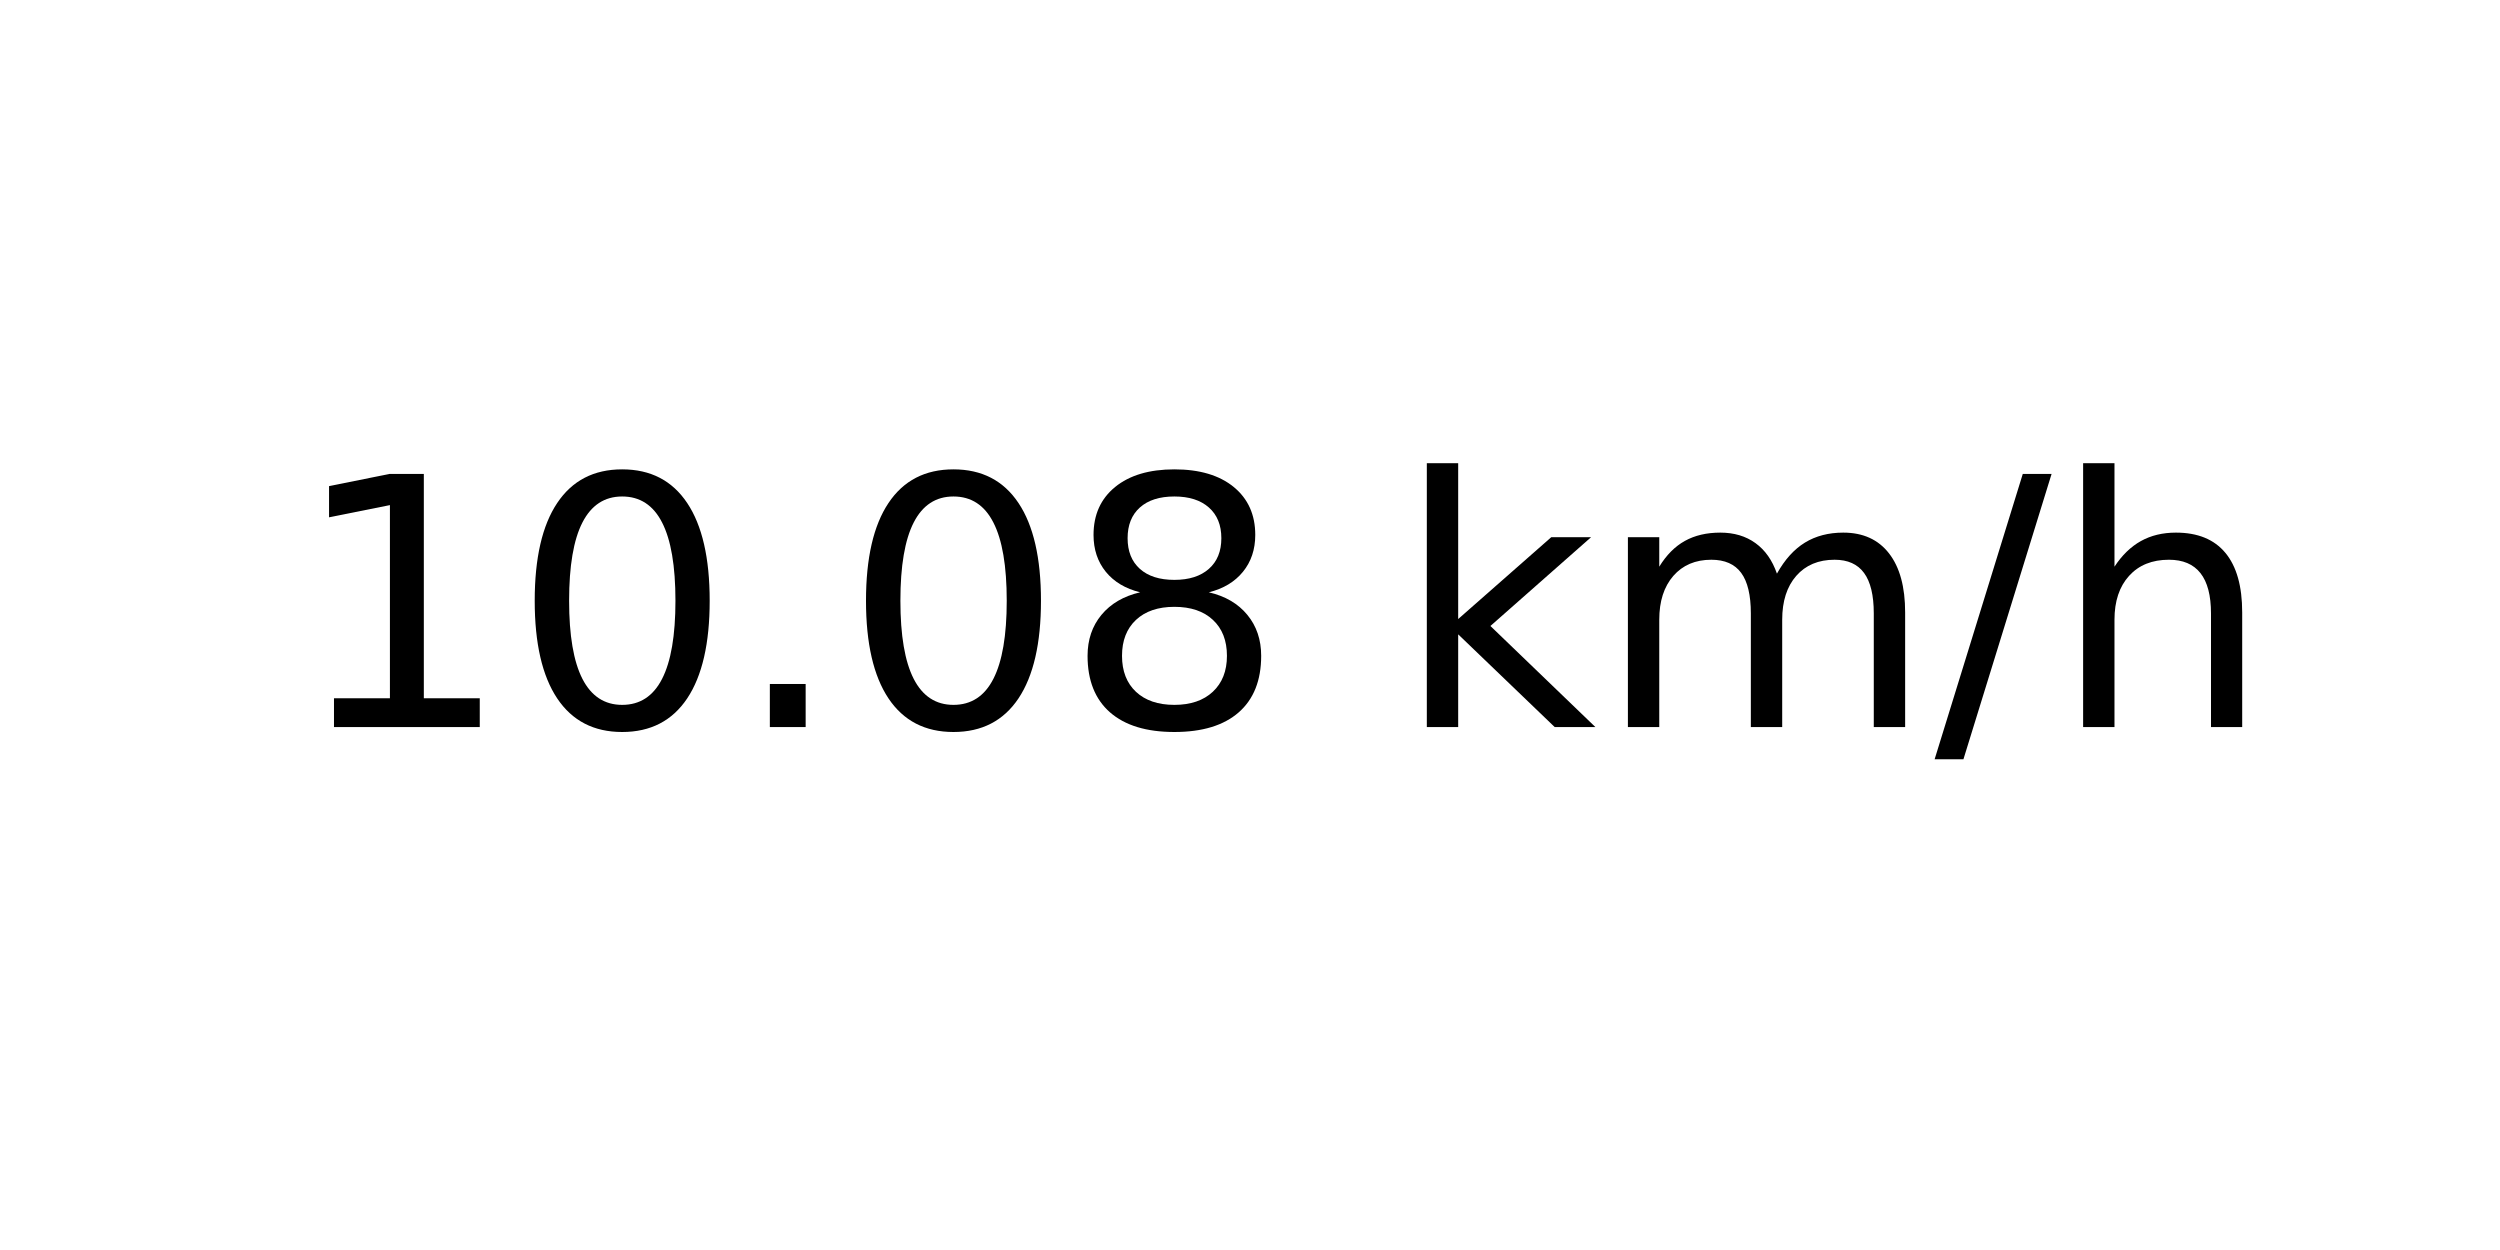
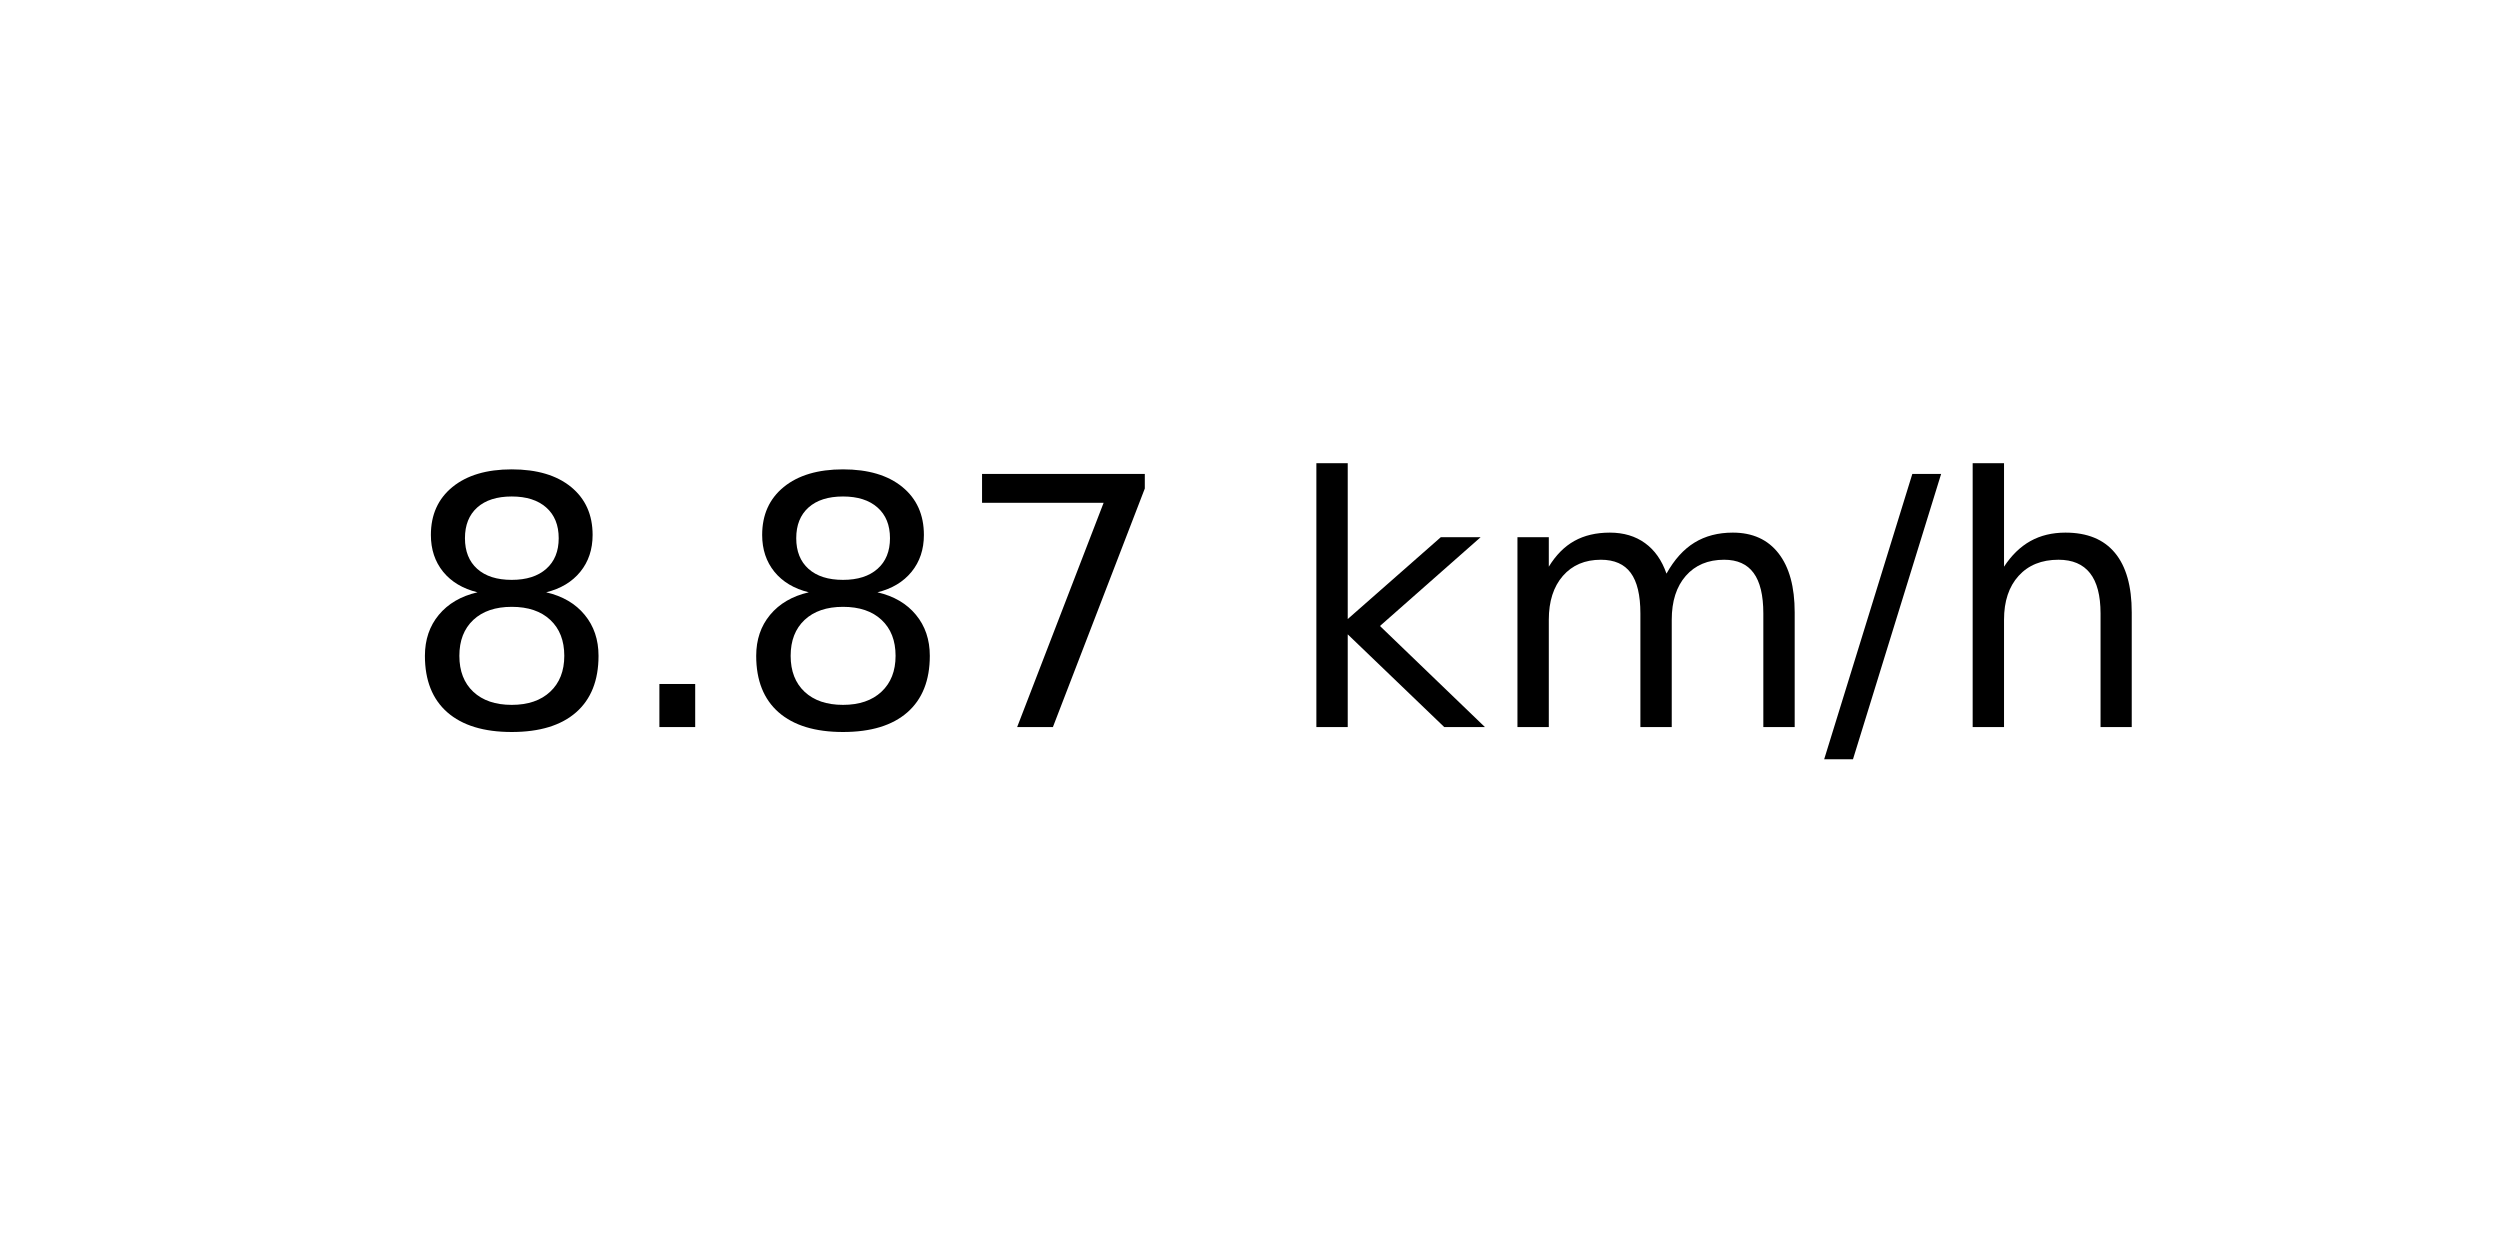
<svg xmlns="http://www.w3.org/2000/svg" xmlns:xlink="http://www.w3.org/1999/xlink" width="72pt" height="36pt" viewBox="0 0 72 36" version="1.1">
  <defs>
    <style type="text/css">*{stroke-linejoin: round; stroke-linecap: butt}</style>
  </defs>
  <g id="figure_1">
    <g id="axes_1">
      <g id="text_1">
-         <g transform="translate(8.378125 20.93937) scale(0.1 -0.1)">
+         <g transform="translate(11.55937 20.93937) scale(0.1 -0.1)">
          <defs>
-             <path id="DejaVuSans-31" d="M 794 531  L 1825 531  L 1825 4091  L 703 3866  L 703 4441  L 1819 4666  L 2450 4666  L 2450 531  L 3481 531  L 3481 0  L 794 0  L 794 531  z " transform="scale(0.015625)" />
-             <path id="DejaVuSans-30" d="M 2034 4250  Q 1547 4250 1301 3770  Q 1056 3291 1056 2328  Q 1056 1369 1301 889  Q 1547 409 2034 409  Q 2525 409 2770 889  Q 3016 1369 3016 2328  Q 3016 3291 2770 3770  Q 2525 4250 2034 4250  z M 2034 4750  Q 2819 4750 3233 4129  Q 3647 3509 3647 2328  Q 3647 1150 3233 529  Q 2819 -91 2034 -91  Q 1250 -91 836 529  Q 422 1150 422 2328  Q 422 3509 836 4129  Q 1250 4750 2034 4750  z " transform="scale(0.015625)" />
+             <path id="DejaVuSans-38" d="M 2034 2216  Q 1584 2216 1326 1975  Q 1069 1734 1069 1313  Q 1069 891 1326 650  Q 1584 409 2034 409  Q 2484 409 2743 651  Q 3003 894 3003 1313  Q 3003 1734 2745 1975  Q 2488 2216 2034 2216  z M 1403 2484  Q 997 2584 770 2862  Q 544 3141 544 3541  Q 544 4100 942 4425  Q 1341 4750 2034 4750  Q 2731 4750 3128 4425  Q 3525 4100 3525 3541  Q 3525 3141 3298 2862  Q 3072 2584 2669 2484  Q 3125 2378 3379 2068  Q 3634 1759 3634 1313  Q 3634 634 3220 271  Q 2806 -91 2034 -91  Q 1263 -91 848 271  Q 434 634 434 1313  Q 434 1759 690 2068  Q 947 2378 1403 2484  z M 1172 3481  Q 1172 3119 1398 2916  Q 1625 2713 2034 2713  Q 2441 2713 2670 2916  Q 2900 3119 2900 3481  Q 2900 3844 2670 4047  Q 2441 4250 2034 4250  Q 1625 4250 1398 4047  Q 1172 3844 1172 3481  z " transform="scale(0.015625)" />
            <path id="DejaVuSans-2e" d="M 684 794  L 1344 794  L 1344 0  L 684 0  L 684 794  z " transform="scale(0.015625)" />
-             <path id="DejaVuSans-38" d="M 2034 2216  Q 1584 2216 1326 1975  Q 1069 1734 1069 1313  Q 1069 891 1326 650  Q 1584 409 2034 409  Q 2484 409 2743 651  Q 3003 894 3003 1313  Q 3003 1734 2745 1975  Q 2488 2216 2034 2216  z M 1403 2484  Q 997 2584 770 2862  Q 544 3141 544 3541  Q 544 4100 942 4425  Q 1341 4750 2034 4750  Q 2731 4750 3128 4425  Q 3525 4100 3525 3541  Q 3525 3141 3298 2862  Q 3072 2584 2669 2484  Q 3125 2378 3379 2068  Q 3634 1759 3634 1313  Q 3634 634 3220 271  Q 2806 -91 2034 -91  Q 1263 -91 848 271  Q 434 634 434 1313  Q 434 1759 690 2068  Q 947 2378 1403 2484  z M 1172 3481  Q 1172 3119 1398 2916  Q 1625 2713 2034 2713  Q 2441 2713 2670 2916  Q 2900 3119 2900 3481  Q 2900 3844 2670 4047  Q 2441 4250 2034 4250  Q 1625 4250 1398 4047  Q 1172 3844 1172 3481  z " transform="scale(0.015625)" />
+             <path id="DejaVuSans-37" d="M 525 4666  L 3525 4666  L 3525 4397  L 1831 0  L 1172 0  L 2766 4134  L 525 4134  L 525 4666  z " transform="scale(0.015625)" />
            <path id="DejaVuSans-20" transform="scale(0.015625)" />
            <path id="DejaVuSans-6b" d="M 581 4863  L 1159 4863  L 1159 1991  L 2875 3500  L 3609 3500  L 1753 1863  L 3688 0  L 2938 0  L 1159 1709  L 1159 0  L 581 0  L 581 4863  z " transform="scale(0.015625)" />
            <path id="DejaVuSans-6d" d="M 3328 2828  Q 3544 3216 3844 3400  Q 4144 3584 4550 3584  Q 5097 3584 5394 3201  Q 5691 2819 5691 2113  L 5691 0  L 5113 0  L 5113 2094  Q 5113 2597 4934 2840  Q 4756 3084 4391 3084  Q 3944 3084 3684 2787  Q 3425 2491 3425 1978  L 3425 0  L 2847 0  L 2847 2094  Q 2847 2600 2669 2842  Q 2491 3084 2119 3084  Q 1678 3084 1418 2786  Q 1159 2488 1159 1978  L 1159 0  L 581 0  L 581 3500  L 1159 3500  L 1159 2956  Q 1356 3278 1631 3431  Q 1906 3584 2284 3584  Q 2666 3584 2933 3390  Q 3200 3197 3328 2828  z " transform="scale(0.015625)" />
            <path id="DejaVuSans-2f" d="M 1625 4666  L 2156 4666  L 531 -594  L 0 -594  L 1625 4666  z " transform="scale(0.015625)" />
            <path id="DejaVuSans-68" d="M 3513 2113  L 3513 0  L 2938 0  L 2938 2094  Q 2938 2591 2744 2837  Q 2550 3084 2163 3084  Q 1697 3084 1428 2787  Q 1159 2491 1159 1978  L 1159 0  L 581 0  L 581 4863  L 1159 4863  L 1159 2956  Q 1366 3272 1645 3428  Q 1925 3584 2291 3584  Q 2894 3584 3203 3211  Q 3513 2838 3513 2113  z " transform="scale(0.015625)" />
          </defs>
-           <use xlink:href="#DejaVuSans-31" />
-           <use xlink:href="#DejaVuSans-30" x="63.623" />
-           <use xlink:href="#DejaVuSans-2e" x="127.246" />
-           <use xlink:href="#DejaVuSans-30" x="159.033" />
-           <use xlink:href="#DejaVuSans-38" x="222.656" />
-           <use xlink:href="#DejaVuSans-20" x="286.279" />
-           <use xlink:href="#DejaVuSans-6b" x="318.066" />
-           <use xlink:href="#DejaVuSans-6d" x="375.977" />
-           <use xlink:href="#DejaVuSans-2f" x="473.389" />
-           <use xlink:href="#DejaVuSans-68" x="507.08" />
+           <use xlink:href="#DejaVuSans-38" />
+           <use xlink:href="#DejaVuSans-2e" x="63.623" />
+           <use xlink:href="#DejaVuSans-38" x="95.41" />
+           <use xlink:href="#DejaVuSans-37" x="159.033" />
+           <use xlink:href="#DejaVuSans-20" x="222.656" />
+           <use xlink:href="#DejaVuSans-6b" x="254.443" />
+           <use xlink:href="#DejaVuSans-6d" x="312.354" />
+           <use xlink:href="#DejaVuSans-2f" x="409.766" />
+           <use xlink:href="#DejaVuSans-68" x="443.457" />
        </g>
      </g>
    </g>
  </g>
</svg>
